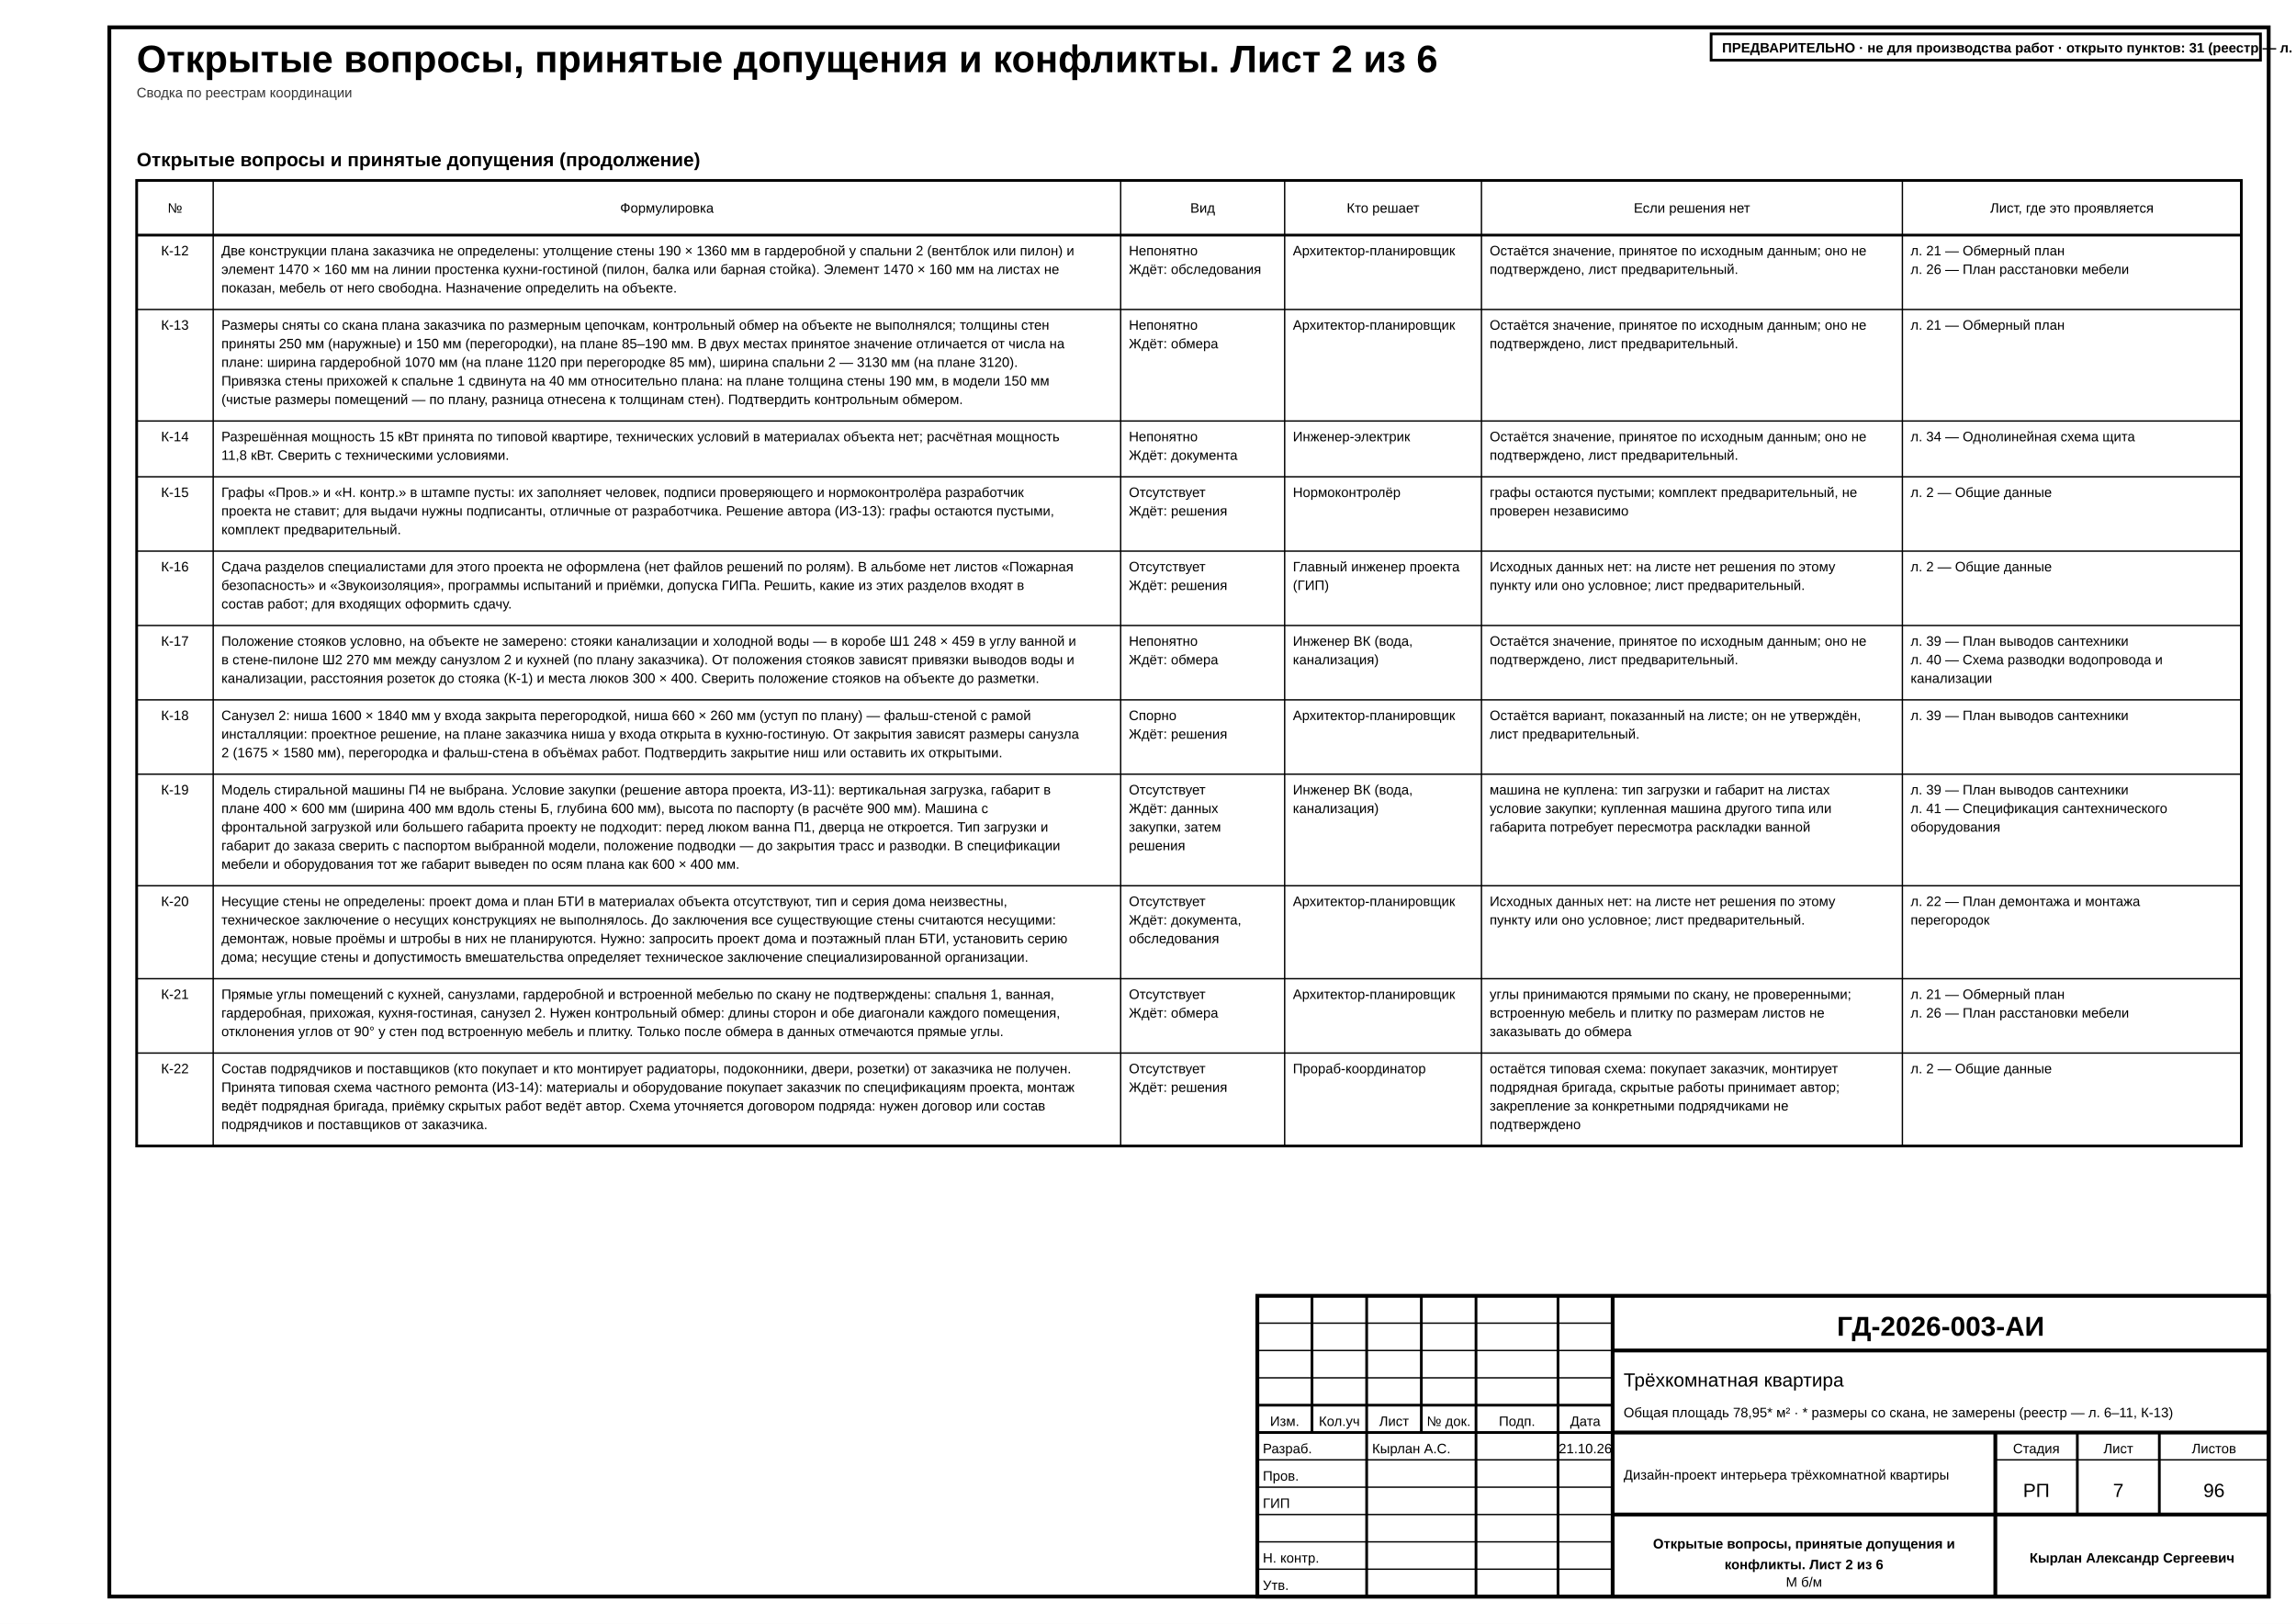
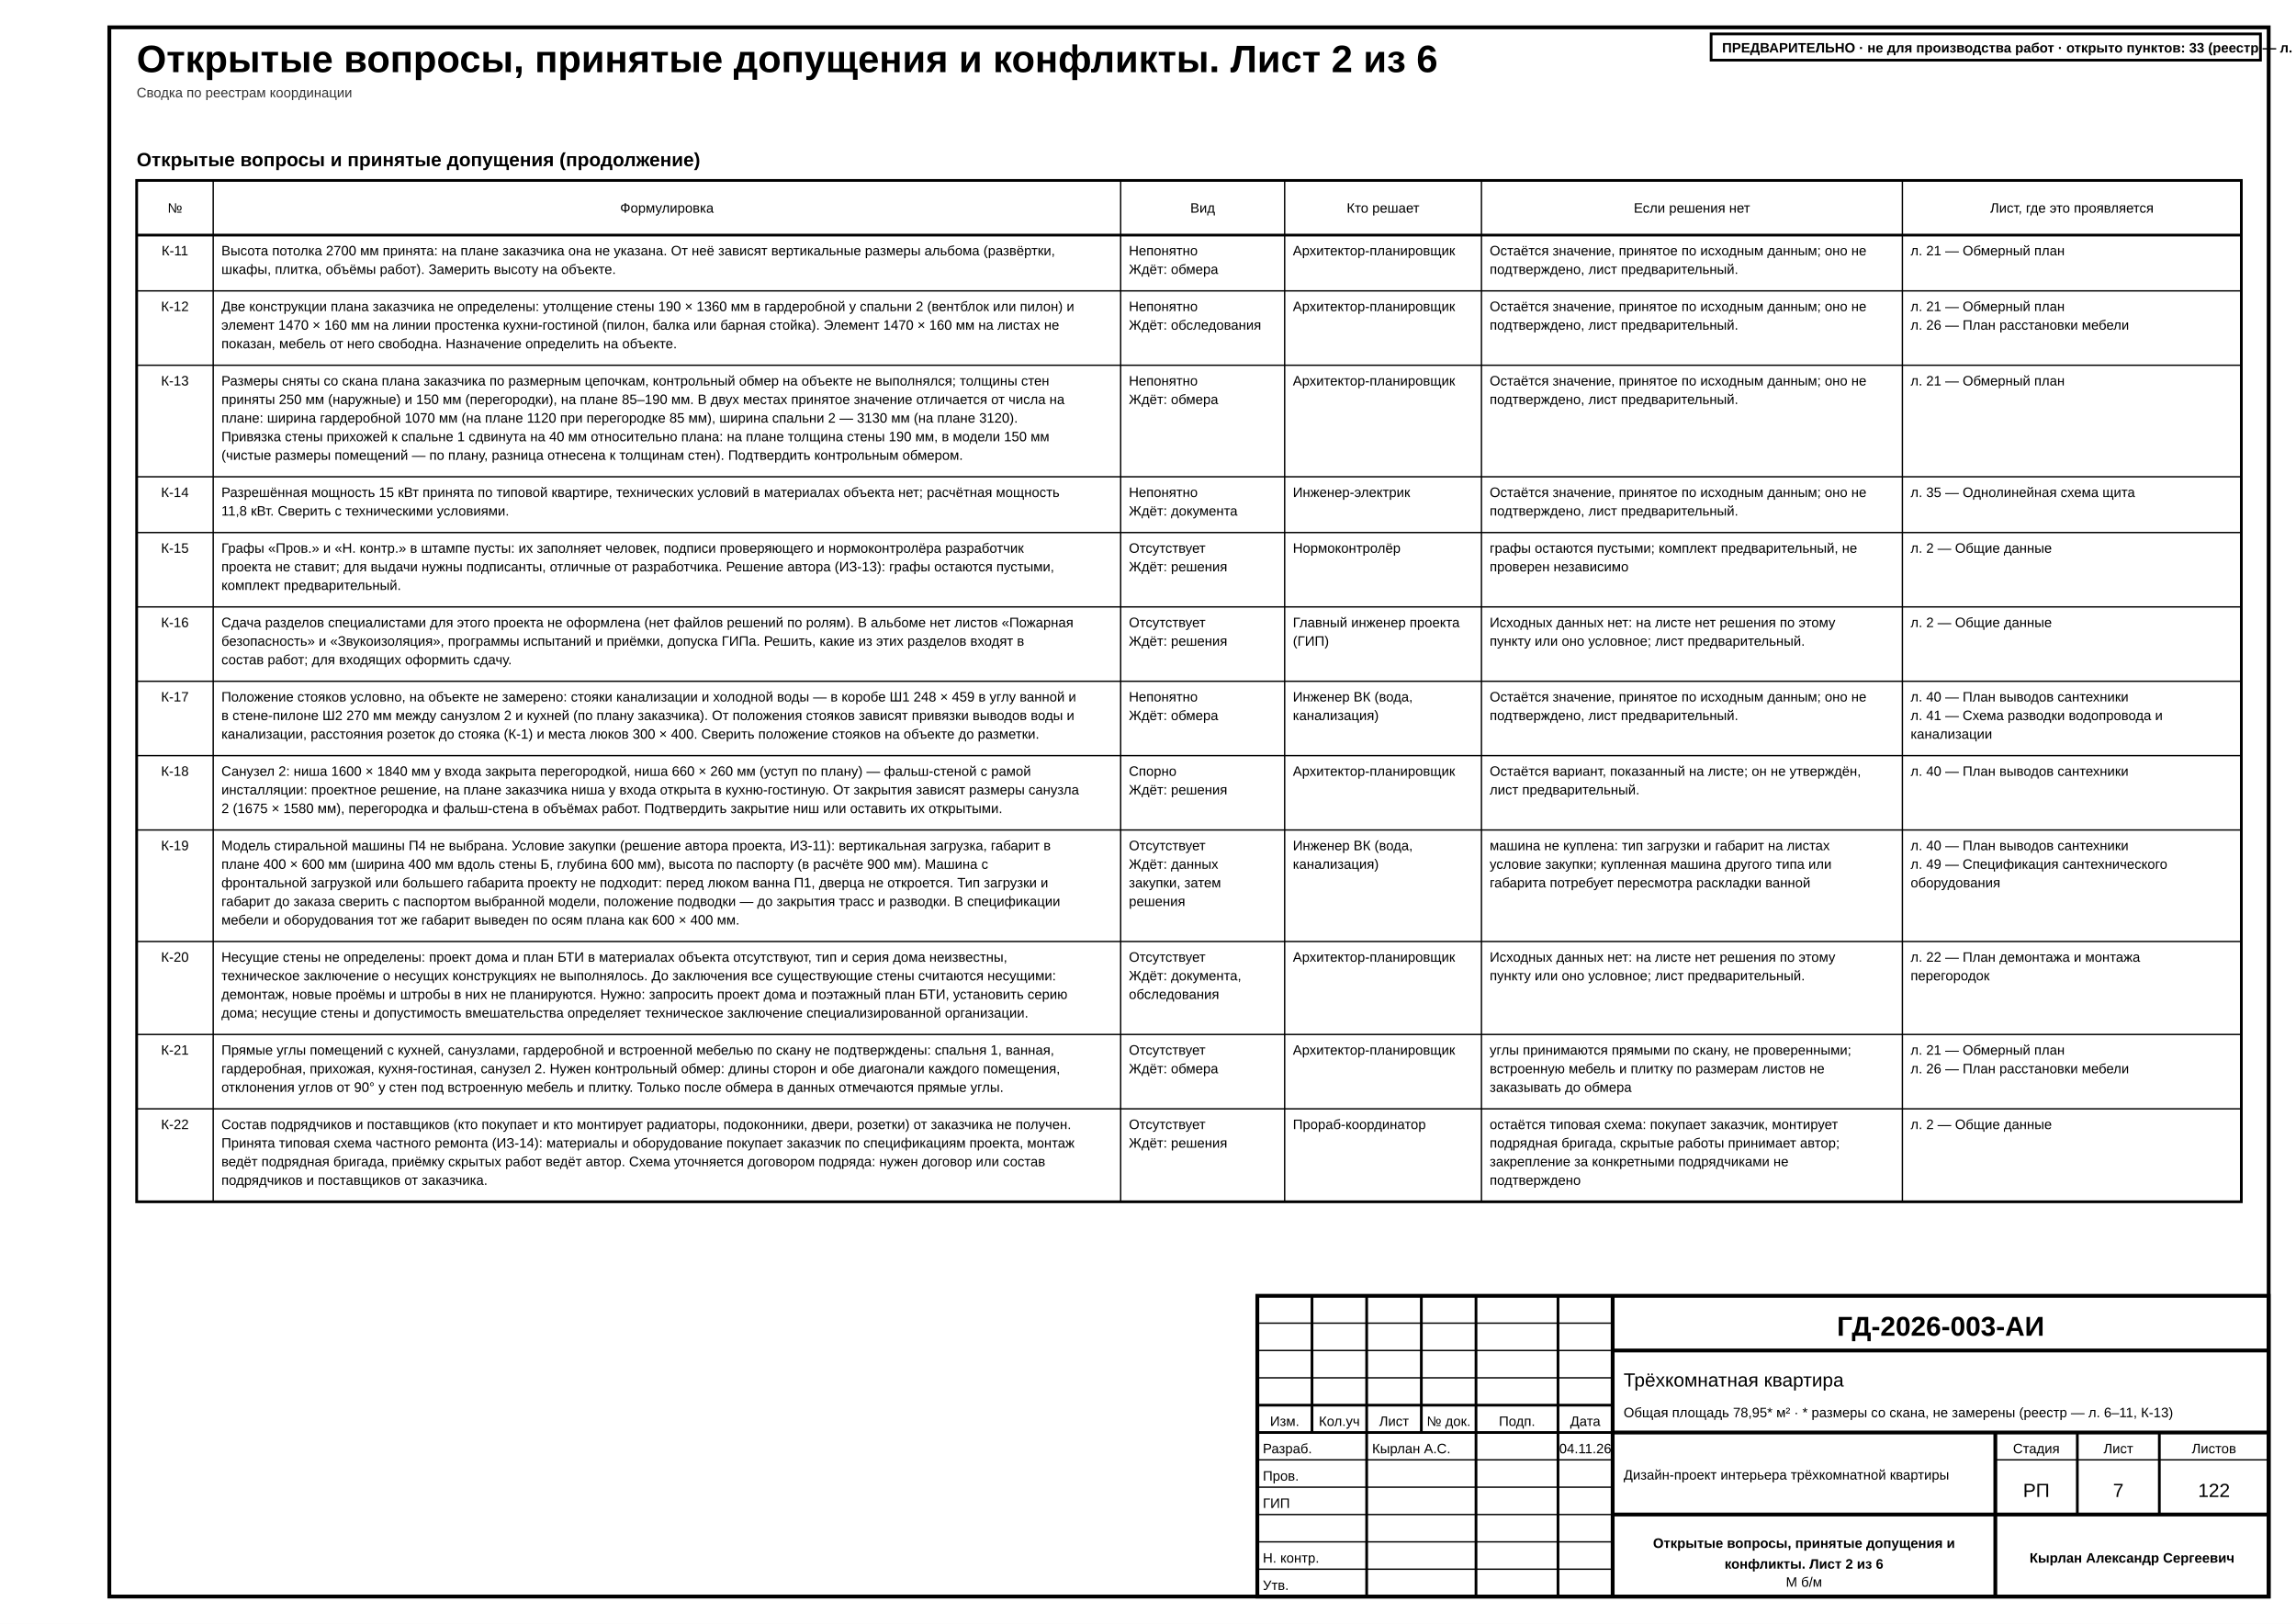
- <svg xmlns="http://www.w3.org/2000/svg" width="420mm" height="297mm" viewBox="0 0 420 297" font-family="'GOST type A','ISOCPEUR','Arial Narrow',Arial,sans-serif" data-sheet="schedule" data-scale="б/м">
+ <svg xmlns="http://www.w3.org/2000/svg" width="420mm" height="297mm" viewBox="0 0 420 297" font-family="'GOST type A','ISOCPEUR','Arial Narrow',Arial,sans-serif" data-title="Открытые вопросы, принятые допущения и конфликты. Лист 2 из 6" data-sheet="schedule" data-scale="б/м">
  <rect width="420" height="297" fill="#fff" />
  <rect x="20" y="5" width="395" height="287" fill="none" stroke="#000" stroke-width="0.7" />
-   <text x="25" y="13.2" font-size="7" font-weight="700" fill="#000">Открытые вопросы, принятые допущения и конфликты. Лист 2 из 6</text>
+   <g data-el="sheet-title">
+     <text x="25" y="13.2" font-size="7" font-weight="700" fill="#000">Открытые вопросы, принятые допущения и конфликты. Лист 2 из 6</text>
+   </g>
  <text x="25" y="17.8" font-size="2.5" fill="#333">Сводка по реестрам координации</text>
  <g data-el="open-issues" data-plan="fixed" data-plan-declared="6">
    <g data-el="issues-questions">
      <text x="25" y="30.4" font-size="3.5" font-weight="700" fill="#000">Открытые вопросы и принятые допущения (продолжение)</text>
-       <rect x="25" y="33" width="385" height="176.6" fill="none" stroke="#000" stroke-width="0.5" />
+       <rect x="25" y="33" width="385" height="186.8" fill="none" stroke="#000" stroke-width="0.5" />
      <line x1="25" y1="43" x2="410" y2="43" stroke="#000" stroke-width="0.5" />
      <text x="32" y="38.9" font-size="2.5" text-anchor="middle" fill="#000">№</text>
-       <line x1="39" y1="33" x2="39" y2="209.6" stroke="#000" stroke-width="0.25" />
+       <line x1="39" y1="33" x2="39" y2="219.8" stroke="#000" stroke-width="0.25" />
      <text x="122" y="38.9" font-size="2.5" text-anchor="middle" fill="#000">Формулировка</text>
-       <line x1="205" y1="33" x2="205" y2="209.6" stroke="#000" stroke-width="0.25" />
+       <line x1="205" y1="33" x2="205" y2="219.8" stroke="#000" stroke-width="0.25" />
      <text x="220" y="38.9" font-size="2.5" text-anchor="middle" fill="#000">Вид</text>
-       <line x1="235" y1="33" x2="235" y2="209.6" stroke="#000" stroke-width="0.25" />
+       <line x1="235" y1="33" x2="235" y2="219.8" stroke="#000" stroke-width="0.25" />
      <text x="253" y="38.9" font-size="2.5" text-anchor="middle" fill="#000">Кто решает</text>
-       <line x1="271" y1="33" x2="271" y2="209.6" stroke="#000" stroke-width="0.25" />
+       <line x1="271" y1="33" x2="271" y2="219.8" stroke="#000" stroke-width="0.25" />
      <text x="309.5" y="38.9" font-size="2.5" text-anchor="middle" fill="#000">Если решения нет</text>
-       <line x1="348" y1="33" x2="348" y2="209.6" stroke="#000" stroke-width="0.25" />
+       <line x1="348" y1="33" x2="348" y2="219.8" stroke="#000" stroke-width="0.25" />
      <text x="379" y="38.9" font-size="2.5" text-anchor="middle" fill="#000">Лист, где это проявляется</text>
-       <g data-el="issue-row" data-kind="question" data-id="К-12">
-         <text x="32" y="46.7" font-size="2.5" text-anchor="middle" fill="#000">К-12</text>
-         <text x="40.5" y="46.7" font-size="2.5" fill="#000">Две конструкции плана заказчика не определены: утолщение стены 190 × 1360 мм в гардеробной у спальни 2 (вентблок или пилон) и</text>
-         <text x="40.5" y="50.1" font-size="2.5" fill="#000">элемент 1470 × 160 мм на линии простенка кухни-гостиной (пилон, балка или барная стойка). Элемент 1470 × 160 мм на листах не</text>
-         <text x="40.5" y="53.5" font-size="2.5" fill="#000">показан, мебель от него свободна. Назначение определить на объекте.</text>
+       <g data-el="issue-row" data-kind="question" data-id="К-11">
+         <text x="32" y="46.7" font-size="2.5" text-anchor="middle" fill="#000">К-11</text>
+         <text x="40.5" y="46.7" font-size="2.5" fill="#000">Высота потолка 2700 мм принята: на плане заказчика она не указана. От неё зависят вертикальные размеры альбома (развёртки,</text>
+         <text x="40.5" y="50.1" font-size="2.5" fill="#000">шкафы, плитка, объёмы работ). Замерить высоту на объекте.</text>
        <text x="206.5" y="46.7" font-size="2.5" fill="#000">Непонятно</text>
-         <text x="206.5" y="50.1" font-size="2.5" fill="#000">Ждёт: обследования</text>
+         <text x="206.5" y="50.1" font-size="2.5" fill="#000">Ждёт: обмера</text>
        <text x="236.5" y="46.7" font-size="2.5" fill="#000">Архитектор-планировщик</text>
        <text x="272.5" y="46.7" font-size="2.5" fill="#000">Остаётся значение, принятое по исходным данным; оно не</text>
        <text x="272.5" y="50.1" font-size="2.5" fill="#000">подтверждено, лист предварительный.</text>
        <text x="349.5" y="46.7" font-size="2.5" fill="#000">л. 21 — Обмерный план</text>
-         <text x="349.5" y="50.1" font-size="2.5" fill="#000">л. 26 — План расстановки мебели</text>
-       </g>
-       <line x1="25" y1="56.6" x2="410" y2="56.6" stroke="#000" stroke-width="0.25" />
+       </g>
+       <line x1="25" y1="53.2" x2="410" y2="53.2" stroke="#000" stroke-width="0.25" />
+       <g data-el="issue-row" data-kind="question" data-id="К-12">
+         <text x="32" y="56.9" font-size="2.5" text-anchor="middle" fill="#000">К-12</text>
+         <text x="40.5" y="56.9" font-size="2.5" fill="#000">Две конструкции плана заказчика не определены: утолщение стены 190 × 1360 мм в гардеробной у спальни 2 (вентблок или пилон) и</text>
+         <text x="40.5" y="60.3" font-size="2.5" fill="#000">элемент 1470 × 160 мм на линии простенка кухни-гостиной (пилон, балка или барная стойка). Элемент 1470 × 160 мм на листах не</text>
+         <text x="40.5" y="63.7" font-size="2.5" fill="#000">показан, мебель от него свободна. Назначение определить на объекте.</text>
+         <text x="206.5" y="56.9" font-size="2.5" fill="#000">Непонятно</text>
+         <text x="206.5" y="60.3" font-size="2.5" fill="#000">Ждёт: обследования</text>
+         <text x="236.5" y="56.9" font-size="2.5" fill="#000">Архитектор-планировщик</text>
+         <text x="272.5" y="56.9" font-size="2.5" fill="#000">Остаётся значение, принятое по исходным данным; оно не</text>
+         <text x="272.5" y="60.3" font-size="2.5" fill="#000">подтверждено, лист предварительный.</text>
+         <text x="349.5" y="56.9" font-size="2.5" fill="#000">л. 21 — Обмерный план</text>
+         <text x="349.5" y="60.3" font-size="2.5" fill="#000">л. 26 — План расстановки мебели</text>
+       </g>
+       <line x1="25" y1="66.8" x2="410" y2="66.8" stroke="#000" stroke-width="0.25" />
      <g data-el="issue-row" data-kind="question" data-id="К-13">
-         <text x="32" y="60.3" font-size="2.5" text-anchor="middle" fill="#000">К-13</text>
-         <text x="40.5" y="60.3" font-size="2.5" fill="#000">Размеры сняты со скана плана заказчика по размерным цепочкам, контрольный обмер на объекте не выполнялся; толщины стен</text>
-         <text x="40.5" y="63.7" font-size="2.5" fill="#000">приняты 250 мм (наружные) и 150 мм (перегородки), на плане 85–190 мм. В двух местах принятое значение отличается от числа на</text>
-         <text x="40.5" y="67.1" font-size="2.5" fill="#000">плане: ширина гардеробной 1070 мм (на плане 1120 при перегородке 85 мм), ширина спальни 2 — 3130 мм (на плане 3120).</text>
-         <text x="40.5" y="70.5" font-size="2.5" fill="#000">Привязка стены прихожей к спальне 1 сдвинута на 40 мм относительно плана: на плане толщина стены 190 мм, в модели 150 мм</text>
-         <text x="40.5" y="73.9" font-size="2.5" fill="#000">(чистые размеры помещений — по плану, разница отнесена к толщинам стен). Подтвердить контрольным обмером.</text>
-         <text x="206.5" y="60.3" font-size="2.5" fill="#000">Непонятно</text>
-         <text x="206.5" y="63.7" font-size="2.5" fill="#000">Ждёт: обмера</text>
-         <text x="236.5" y="60.3" font-size="2.5" fill="#000">Архитектор-планировщик</text>
-         <text x="272.5" y="60.3" font-size="2.5" fill="#000">Остаётся значение, принятое по исходным данным; оно не</text>
-         <text x="272.5" y="63.7" font-size="2.5" fill="#000">подтверждено, лист предварительный.</text>
-         <text x="349.5" y="60.3" font-size="2.5" fill="#000">л. 21 — Обмерный план</text>
-       </g>
-       <line x1="25" y1="77" x2="410" y2="77" stroke="#000" stroke-width="0.25" />
+         <text x="32" y="70.5" font-size="2.5" text-anchor="middle" fill="#000">К-13</text>
+         <text x="40.5" y="70.5" font-size="2.5" fill="#000">Размеры сняты со скана плана заказчика по размерным цепочкам, контрольный обмер на объекте не выполнялся; толщины стен</text>
+         <text x="40.5" y="73.9" font-size="2.5" fill="#000">приняты 250 мм (наружные) и 150 мм (перегородки), на плане 85–190 мм. В двух местах принятое значение отличается от числа на</text>
+         <text x="40.5" y="77.3" font-size="2.5" fill="#000">плане: ширина гардеробной 1070 мм (на плане 1120 при перегородке 85 мм), ширина спальни 2 — 3130 мм (на плане 3120).</text>
+         <text x="40.5" y="80.7" font-size="2.5" fill="#000">Привязка стены прихожей к спальне 1 сдвинута на 40 мм относительно плана: на плане толщина стены 190 мм, в модели 150 мм</text>
+         <text x="40.5" y="84.1" font-size="2.5" fill="#000">(чистые размеры помещений — по плану, разница отнесена к толщинам стен). Подтвердить контрольным обмером.</text>
+         <text x="206.5" y="70.5" font-size="2.5" fill="#000">Непонятно</text>
+         <text x="206.5" y="73.9" font-size="2.5" fill="#000">Ждёт: обмера</text>
+         <text x="236.5" y="70.5" font-size="2.5" fill="#000">Архитектор-планировщик</text>
+         <text x="272.5" y="70.5" font-size="2.5" fill="#000">Остаётся значение, принятое по исходным данным; оно не</text>
+         <text x="272.5" y="73.9" font-size="2.5" fill="#000">подтверждено, лист предварительный.</text>
+         <text x="349.5" y="70.5" font-size="2.5" fill="#000">л. 21 — Обмерный план</text>
+       </g>
+       <line x1="25" y1="87.2" x2="410" y2="87.2" stroke="#000" stroke-width="0.25" />
      <g data-el="issue-row" data-kind="question" data-id="К-14">
-         <text x="32" y="80.7" font-size="2.5" text-anchor="middle" fill="#000">К-14</text>
-         <text x="40.5" y="80.7" font-size="2.5" fill="#000">Разрешённая мощность 15 кВт принята по типовой квартире, технических условий в материалах объекта нет; расчётная мощность</text>
-         <text x="40.5" y="84.1" font-size="2.5" fill="#000">11,8 кВт. Сверить с техническими условиями.</text>
-         <text x="206.5" y="80.7" font-size="2.5" fill="#000">Непонятно</text>
-         <text x="206.5" y="84.1" font-size="2.5" fill="#000">Ждёт: документа</text>
-         <text x="236.5" y="80.7" font-size="2.5" fill="#000">Инженер-электрик</text>
-         <text x="272.5" y="80.7" font-size="2.5" fill="#000">Остаётся значение, принятое по исходным данным; оно не</text>
-         <text x="272.5" y="84.1" font-size="2.5" fill="#000">подтверждено, лист предварительный.</text>
-         <text x="349.5" y="80.7" font-size="2.5" fill="#000">л. 34 — Однолинейная схема щита</text>
-       </g>
-       <line x1="25" y1="87.2" x2="410" y2="87.2" stroke="#000" stroke-width="0.25" />
+         <text x="32" y="90.9" font-size="2.5" text-anchor="middle" fill="#000">К-14</text>
+         <text x="40.5" y="90.9" font-size="2.5" fill="#000">Разрешённая мощность 15 кВт принята по типовой квартире, технических условий в материалах объекта нет; расчётная мощность</text>
+         <text x="40.5" y="94.3" font-size="2.5" fill="#000">11,8 кВт. Сверить с техническими условиями.</text>
+         <text x="206.5" y="90.9" font-size="2.5" fill="#000">Непонятно</text>
+         <text x="206.5" y="94.3" font-size="2.5" fill="#000">Ждёт: документа</text>
+         <text x="236.5" y="90.9" font-size="2.5" fill="#000">Инженер-электрик</text>
+         <text x="272.5" y="90.9" font-size="2.5" fill="#000">Остаётся значение, принятое по исходным данным; оно не</text>
+         <text x="272.5" y="94.3" font-size="2.5" fill="#000">подтверждено, лист предварительный.</text>
+         <text x="349.5" y="90.9" font-size="2.5" fill="#000">л. 35 — Однолинейная схема щита</text>
+       </g>
+       <line x1="25" y1="97.4" x2="410" y2="97.4" stroke="#000" stroke-width="0.25" />
      <g data-el="issue-row" data-kind="question" data-id="К-15">
-         <text x="32" y="90.9" font-size="2.5" text-anchor="middle" fill="#000">К-15</text>
-         <text x="40.5" y="90.9" font-size="2.5" fill="#000">Графы «Пров.» и «Н. контр.» в штампе пусты: их заполняет человек, подписи проверяющего и нормоконтролёра разработчик</text>
-         <text x="40.5" y="94.3" font-size="2.5" fill="#000">проекта не ставит; для выдачи нужны подписанты, отличные от разработчика. Решение автора (ИЗ-13): графы остаются пустыми,</text>
-         <text x="40.5" y="97.7" font-size="2.5" fill="#000">комплект предварительный.</text>
-         <text x="206.5" y="90.9" font-size="2.5" fill="#000">Отсутствует</text>
-         <text x="206.5" y="94.3" font-size="2.5" fill="#000">Ждёт: решения</text>
-         <text x="236.5" y="90.9" font-size="2.5" fill="#000">Нормоконтролёр</text>
-         <text x="272.5" y="90.9" font-size="2.5" fill="#000">графы остаются пустыми; комплект предварительный, не</text>
-         <text x="272.5" y="94.3" font-size="2.5" fill="#000">проверен независимо</text>
-         <text x="349.5" y="90.9" font-size="2.5" fill="#000">л. 2 — Общие данные</text>
-       </g>
-       <line x1="25" y1="100.8" x2="410" y2="100.8" stroke="#000" stroke-width="0.25" />
+         <text x="32" y="101.1" font-size="2.5" text-anchor="middle" fill="#000">К-15</text>
+         <text x="40.5" y="101.1" font-size="2.5" fill="#000">Графы «Пров.» и «Н. контр.» в штампе пусты: их заполняет человек, подписи проверяющего и нормоконтролёра разработчик</text>
+         <text x="40.5" y="104.5" font-size="2.5" fill="#000">проекта не ставит; для выдачи нужны подписанты, отличные от разработчика. Решение автора (ИЗ-13): графы остаются пустыми,</text>
+         <text x="40.5" y="107.9" font-size="2.5" fill="#000">комплект предварительный.</text>
+         <text x="206.5" y="101.1" font-size="2.5" fill="#000">Отсутствует</text>
+         <text x="206.5" y="104.5" font-size="2.5" fill="#000">Ждёт: решения</text>
+         <text x="236.5" y="101.1" font-size="2.5" fill="#000">Нормоконтролёр</text>
+         <text x="272.5" y="101.1" font-size="2.5" fill="#000">графы остаются пустыми; комплект предварительный, не</text>
+         <text x="272.5" y="104.5" font-size="2.5" fill="#000">проверен независимо</text>
+         <text x="349.5" y="101.1" font-size="2.5" fill="#000">л. 2 — Общие данные</text>
+       </g>
+       <line x1="25" y1="111" x2="410" y2="111" stroke="#000" stroke-width="0.25" />
      <g data-el="issue-row" data-kind="question" data-id="К-16">
-         <text x="32" y="104.5" font-size="2.5" text-anchor="middle" fill="#000">К-16</text>
-         <text x="40.5" y="104.5" font-size="2.5" fill="#000">Сдача разделов специалистами для этого проекта не оформлена (нет файлов решений по ролям). В альбоме нет листов «Пожарная</text>
-         <text x="40.5" y="107.9" font-size="2.5" fill="#000">безопасность» и «Звукоизоляция», программы испытаний и приёмки, допуска ГИПа. Решить, какие из этих разделов входят в</text>
-         <text x="40.5" y="111.3" font-size="2.5" fill="#000">состав работ; для входящих оформить сдачу.</text>
-         <text x="206.5" y="104.5" font-size="2.5" fill="#000">Отсутствует</text>
-         <text x="206.5" y="107.9" font-size="2.5" fill="#000">Ждёт: решения</text>
-         <text x="236.5" y="104.5" font-size="2.5" fill="#000">Главный инженер проекта</text>
-         <text x="236.5" y="107.9" font-size="2.5" fill="#000">(ГИП)</text>
-         <text x="272.5" y="104.5" font-size="2.5" fill="#000">Исходных данных нет: на листе нет решения по этому</text>
-         <text x="272.5" y="107.9" font-size="2.5" fill="#000">пункту или оно условное; лист предварительный.</text>
-         <text x="349.5" y="104.5" font-size="2.5" fill="#000">л. 2 — Общие данные</text>
-       </g>
-       <line x1="25" y1="114.4" x2="410" y2="114.4" stroke="#000" stroke-width="0.25" />
+         <text x="32" y="114.7" font-size="2.5" text-anchor="middle" fill="#000">К-16</text>
+         <text x="40.5" y="114.7" font-size="2.5" fill="#000">Сдача разделов специалистами для этого проекта не оформлена (нет файлов решений по ролям). В альбоме нет листов «Пожарная</text>
+         <text x="40.5" y="118.1" font-size="2.5" fill="#000">безопасность» и «Звукоизоляция», программы испытаний и приёмки, допуска ГИПа. Решить, какие из этих разделов входят в</text>
+         <text x="40.5" y="121.5" font-size="2.5" fill="#000">состав работ; для входящих оформить сдачу.</text>
+         <text x="206.5" y="114.7" font-size="2.5" fill="#000">Отсутствует</text>
+         <text x="206.5" y="118.1" font-size="2.5" fill="#000">Ждёт: решения</text>
+         <text x="236.5" y="114.7" font-size="2.5" fill="#000">Главный инженер проекта</text>
+         <text x="236.5" y="118.1" font-size="2.5" fill="#000">(ГИП)</text>
+         <text x="272.5" y="114.7" font-size="2.5" fill="#000">Исходных данных нет: на листе нет решения по этому</text>
+         <text x="272.5" y="118.1" font-size="2.5" fill="#000">пункту или оно условное; лист предварительный.</text>
+         <text x="349.5" y="114.7" font-size="2.5" fill="#000">л. 2 — Общие данные</text>
+       </g>
+       <line x1="25" y1="124.6" x2="410" y2="124.6" stroke="#000" stroke-width="0.25" />
      <g data-el="issue-row" data-kind="question" data-id="К-17">
-         <text x="32" y="118.1" font-size="2.5" text-anchor="middle" fill="#000">К-17</text>
-         <text x="40.5" y="118.1" font-size="2.5" fill="#000">Положение стояков условно, на объекте не замерено: стояки канализации и холодной воды — в коробе Ш1 248 × 459 в углу ванной и</text>
-         <text x="40.5" y="121.5" font-size="2.5" fill="#000">в стене-пилоне Ш2 270 мм между санузлом 2 и кухней (по плану заказчика). От положения стояков зависят привязки выводов воды и</text>
-         <text x="40.5" y="124.9" font-size="2.5" fill="#000">канализации, расстояния розеток до стояка (К-1) и места люков 300 × 400. Сверить положение стояков на объекте до разметки.</text>
-         <text x="206.5" y="118.1" font-size="2.5" fill="#000">Непонятно</text>
-         <text x="206.5" y="121.5" font-size="2.5" fill="#000">Ждёт: обмера</text>
-         <text x="236.5" y="118.1" font-size="2.5" fill="#000">Инженер ВК (вода,</text>
-         <text x="236.5" y="121.5" font-size="2.5" fill="#000">канализация)</text>
-         <text x="272.5" y="118.1" font-size="2.5" fill="#000">Остаётся значение, принятое по исходным данным; оно не</text>
-         <text x="272.5" y="121.5" font-size="2.5" fill="#000">подтверждено, лист предварительный.</text>
-         <text x="349.5" y="118.1" font-size="2.5" fill="#000">л. 39 — План выводов сантехники</text>
-         <text x="349.5" y="121.5" font-size="2.5" fill="#000">л. 40 — Схема разводки водопровода и</text>
-         <text x="349.5" y="124.9" font-size="2.5" fill="#000">канализации</text>
-       </g>
-       <line x1="25" y1="128" x2="410" y2="128" stroke="#000" stroke-width="0.25" />
+         <text x="32" y="128.3" font-size="2.5" text-anchor="middle" fill="#000">К-17</text>
+         <text x="40.5" y="128.3" font-size="2.5" fill="#000">Положение стояков условно, на объекте не замерено: стояки канализации и холодной воды — в коробе Ш1 248 × 459 в углу ванной и</text>
+         <text x="40.5" y="131.7" font-size="2.5" fill="#000">в стене-пилоне Ш2 270 мм между санузлом 2 и кухней (по плану заказчика). От положения стояков зависят привязки выводов воды и</text>
+         <text x="40.5" y="135.1" font-size="2.5" fill="#000">канализации, расстояния розеток до стояка (К-1) и места люков 300 × 400. Сверить положение стояков на объекте до разметки.</text>
+         <text x="206.5" y="128.3" font-size="2.5" fill="#000">Непонятно</text>
+         <text x="206.5" y="131.7" font-size="2.5" fill="#000">Ждёт: обмера</text>
+         <text x="236.5" y="128.3" font-size="2.5" fill="#000">Инженер ВК (вода,</text>
+         <text x="236.5" y="131.7" font-size="2.5" fill="#000">канализация)</text>
+         <text x="272.5" y="128.3" font-size="2.5" fill="#000">Остаётся значение, принятое по исходным данным; оно не</text>
+         <text x="272.5" y="131.7" font-size="2.5" fill="#000">подтверждено, лист предварительный.</text>
+         <text x="349.5" y="128.3" font-size="2.5" fill="#000">л. 40 — План выводов сантехники</text>
+         <text x="349.5" y="131.7" font-size="2.5" fill="#000">л. 41 — Схема разводки водопровода и</text>
+         <text x="349.5" y="135.1" font-size="2.5" fill="#000">канализации</text>
+       </g>
+       <line x1="25" y1="138.2" x2="410" y2="138.2" stroke="#000" stroke-width="0.25" />
      <g data-el="issue-row" data-kind="question" data-id="К-18">
-         <text x="32" y="131.7" font-size="2.5" text-anchor="middle" fill="#000">К-18</text>
-         <text x="40.5" y="131.7" font-size="2.5" fill="#000">Санузел 2: ниша 1600 × 1840 мм у входа закрыта перегородкой, ниша 660 × 260 мм (уступ по плану) — фальш-стеной с рамой</text>
-         <text x="40.5" y="135.1" font-size="2.5" fill="#000">инсталляции: проектное решение, на плане заказчика ниша у входа открыта в кухню-гостиную. От закрытия зависят размеры санузла</text>
-         <text x="40.5" y="138.5" font-size="2.5" fill="#000">2 (1675 × 1580 мм), перегородка и фальш-стена в объёмах работ. Подтвердить закрытие ниш или оставить их открытыми.</text>
-         <text x="206.5" y="131.7" font-size="2.5" fill="#000">Спорно</text>
-         <text x="206.5" y="135.1" font-size="2.5" fill="#000">Ждёт: решения</text>
-         <text x="236.5" y="131.7" font-size="2.5" fill="#000">Архитектор-планировщик</text>
-         <text x="272.5" y="131.7" font-size="2.5" fill="#000">Остаётся вариант, показанный на листе; он не утверждён,</text>
-         <text x="272.5" y="135.1" font-size="2.5" fill="#000">лист предварительный.</text>
-         <text x="349.5" y="131.7" font-size="2.5" fill="#000">л. 39 — План выводов сантехники</text>
-       </g>
-       <line x1="25" y1="141.6" x2="410" y2="141.6" stroke="#000" stroke-width="0.25" />
+         <text x="32" y="141.9" font-size="2.5" text-anchor="middle" fill="#000">К-18</text>
+         <text x="40.5" y="141.9" font-size="2.5" fill="#000">Санузел 2: ниша 1600 × 1840 мм у входа закрыта перегородкой, ниша 660 × 260 мм (уступ по плану) — фальш-стеной с рамой</text>
+         <text x="40.5" y="145.3" font-size="2.5" fill="#000">инсталляции: проектное решение, на плане заказчика ниша у входа открыта в кухню-гостиную. От закрытия зависят размеры санузла</text>
+         <text x="40.5" y="148.7" font-size="2.5" fill="#000">2 (1675 × 1580 мм), перегородка и фальш-стена в объёмах работ. Подтвердить закрытие ниш или оставить их открытыми.</text>
+         <text x="206.5" y="141.9" font-size="2.5" fill="#000">Спорно</text>
+         <text x="206.5" y="145.3" font-size="2.5" fill="#000">Ждёт: решения</text>
+         <text x="236.5" y="141.9" font-size="2.5" fill="#000">Архитектор-планировщик</text>
+         <text x="272.5" y="141.9" font-size="2.5" fill="#000">Остаётся вариант, показанный на листе; он не утверждён,</text>
+         <text x="272.5" y="145.3" font-size="2.5" fill="#000">лист предварительный.</text>
+         <text x="349.5" y="141.9" font-size="2.5" fill="#000">л. 40 — План выводов сантехники</text>
+       </g>
+       <line x1="25" y1="151.8" x2="410" y2="151.8" stroke="#000" stroke-width="0.25" />
      <g data-el="issue-row" data-kind="question" data-id="К-19">
-         <text x="32" y="145.3" font-size="2.5" text-anchor="middle" fill="#000">К-19</text>
-         <text x="40.5" y="145.3" font-size="2.5" fill="#000">Модель стиральной машины П4 не выбрана. Условие закупки (решение автора проекта, ИЗ-11): вертикальная загрузка, габарит в</text>
-         <text x="40.5" y="148.7" font-size="2.5" fill="#000">плане 400 × 600 мм (ширина 400 мм вдоль стены Б, глубина 600 мм), высота по паспорту (в расчёте 900 мм). Машина с</text>
-         <text x="40.5" y="152.1" font-size="2.5" fill="#000">фронтальной загрузкой или большего габарита проекту не подходит: перед люком ванна П1, дверца не откроется. Тип загрузки и</text>
-         <text x="40.5" y="155.5" font-size="2.5" fill="#000">габарит до заказа сверить с паспортом выбранной модели, положение подводки — до закрытия трасс и разводки. В спецификации</text>
-         <text x="40.5" y="158.9" font-size="2.5" fill="#000">мебели и оборудования тот же габарит выведен по осям плана как 600 × 400 мм.</text>
-         <text x="206.5" y="145.3" font-size="2.5" fill="#000">Отсутствует</text>
-         <text x="206.5" y="148.7" font-size="2.5" fill="#000">Ждёт: данных</text>
-         <text x="206.5" y="152.1" font-size="2.5" fill="#000">закупки, затем</text>
-         <text x="206.5" y="155.5" font-size="2.5" fill="#000">решения</text>
-         <text x="236.5" y="145.3" font-size="2.5" fill="#000">Инженер ВК (вода,</text>
-         <text x="236.5" y="148.7" font-size="2.5" fill="#000">канализация)</text>
-         <text x="272.5" y="145.3" font-size="2.5" fill="#000">машина не куплена: тип загрузки и габарит на листах</text>
-         <text x="272.5" y="148.7" font-size="2.5" fill="#000">условие закупки; купленная машина другого типа или</text>
-         <text x="272.5" y="152.1" font-size="2.5" fill="#000">габарита потребует пересмотра раскладки ванной</text>
-         <text x="349.5" y="145.3" font-size="2.5" fill="#000">л. 39 — План выводов сантехники</text>
-         <text x="349.5" y="148.7" font-size="2.5" fill="#000">л. 41 — Спецификация сантехнического</text>
-         <text x="349.5" y="152.1" font-size="2.5" fill="#000">оборудования</text>
-       </g>
-       <line x1="25" y1="162" x2="410" y2="162" stroke="#000" stroke-width="0.25" />
+         <text x="32" y="155.5" font-size="2.5" text-anchor="middle" fill="#000">К-19</text>
+         <text x="40.5" y="155.5" font-size="2.5" fill="#000">Модель стиральной машины П4 не выбрана. Условие закупки (решение автора проекта, ИЗ-11): вертикальная загрузка, габарит в</text>
+         <text x="40.5" y="158.9" font-size="2.5" fill="#000">плане 400 × 600 мм (ширина 400 мм вдоль стены Б, глубина 600 мм), высота по паспорту (в расчёте 900 мм). Машина с</text>
+         <text x="40.5" y="162.3" font-size="2.5" fill="#000">фронтальной загрузкой или большего габарита проекту не подходит: перед люком ванна П1, дверца не откроется. Тип загрузки и</text>
+         <text x="40.5" y="165.7" font-size="2.5" fill="#000">габарит до заказа сверить с паспортом выбранной модели, положение подводки — до закрытия трасс и разводки. В спецификации</text>
+         <text x="40.5" y="169.1" font-size="2.5" fill="#000">мебели и оборудования тот же габарит выведен по осям плана как 600 × 400 мм.</text>
+         <text x="206.5" y="155.5" font-size="2.5" fill="#000">Отсутствует</text>
+         <text x="206.5" y="158.9" font-size="2.5" fill="#000">Ждёт: данных</text>
+         <text x="206.5" y="162.3" font-size="2.5" fill="#000">закупки, затем</text>
+         <text x="206.5" y="165.7" font-size="2.5" fill="#000">решения</text>
+         <text x="236.5" y="155.5" font-size="2.5" fill="#000">Инженер ВК (вода,</text>
+         <text x="236.5" y="158.9" font-size="2.5" fill="#000">канализация)</text>
+         <text x="272.5" y="155.5" font-size="2.5" fill="#000">машина не куплена: тип загрузки и габарит на листах</text>
+         <text x="272.5" y="158.9" font-size="2.5" fill="#000">условие закупки; купленная машина другого типа или</text>
+         <text x="272.5" y="162.3" font-size="2.5" fill="#000">габарита потребует пересмотра раскладки ванной</text>
+         <text x="349.5" y="155.5" font-size="2.5" fill="#000">л. 40 — План выводов сантехники</text>
+         <text x="349.5" y="158.9" font-size="2.5" fill="#000">л. 49 — Спецификация сантехнического</text>
+         <text x="349.5" y="162.3" font-size="2.5" fill="#000">оборудования</text>
+       </g>
+       <line x1="25" y1="172.2" x2="410" y2="172.2" stroke="#000" stroke-width="0.25" />
      <g data-el="issue-row" data-kind="question" data-id="К-20">
-         <text x="32" y="165.7" font-size="2.5" text-anchor="middle" fill="#000">К-20</text>
-         <text x="40.5" y="165.7" font-size="2.5" fill="#000">Несущие стены не определены: проект дома и план БТИ в материалах объекта отсутствуют, тип и серия дома неизвестны,</text>
-         <text x="40.5" y="169.1" font-size="2.5" fill="#000">техническое заключение о несущих конструкциях не выполнялось. До заключения все существующие стены считаются несущими:</text>
-         <text x="40.5" y="172.5" font-size="2.5" fill="#000">демонтаж, новые проёмы и штробы в них не планируются. Нужно: запросить проект дома и поэтажный план БТИ, установить серию</text>
-         <text x="40.5" y="175.9" font-size="2.5" fill="#000">дома; несущие стены и допустимость вмешательства определяет техническое заключение специализированной организации.</text>
-         <text x="206.5" y="165.7" font-size="2.5" fill="#000">Отсутствует</text>
-         <text x="206.5" y="169.1" font-size="2.5" fill="#000">Ждёт: документа,</text>
-         <text x="206.5" y="172.5" font-size="2.5" fill="#000">обследования</text>
-         <text x="236.5" y="165.7" font-size="2.5" fill="#000">Архитектор-планировщик</text>
-         <text x="272.5" y="165.7" font-size="2.5" fill="#000">Исходных данных нет: на листе нет решения по этому</text>
-         <text x="272.5" y="169.1" font-size="2.5" fill="#000">пункту или оно условное; лист предварительный.</text>
-         <text x="349.5" y="165.7" font-size="2.5" fill="#000">л. 22 — План демонтажа и монтажа</text>
-         <text x="349.5" y="169.1" font-size="2.5" fill="#000">перегородок</text>
-       </g>
-       <line x1="25" y1="179" x2="410" y2="179" stroke="#000" stroke-width="0.25" />
+         <text x="32" y="175.9" font-size="2.5" text-anchor="middle" fill="#000">К-20</text>
+         <text x="40.5" y="175.9" font-size="2.5" fill="#000">Несущие стены не определены: проект дома и план БТИ в материалах объекта отсутствуют, тип и серия дома неизвестны,</text>
+         <text x="40.5" y="179.3" font-size="2.5" fill="#000">техническое заключение о несущих конструкциях не выполнялось. До заключения все существующие стены считаются несущими:</text>
+         <text x="40.5" y="182.7" font-size="2.5" fill="#000">демонтаж, новые проёмы и штробы в них не планируются. Нужно: запросить проект дома и поэтажный план БТИ, установить серию</text>
+         <text x="40.5" y="186.1" font-size="2.5" fill="#000">дома; несущие стены и допустимость вмешательства определяет техническое заключение специализированной организации.</text>
+         <text x="206.5" y="175.9" font-size="2.5" fill="#000">Отсутствует</text>
+         <text x="206.5" y="179.3" font-size="2.5" fill="#000">Ждёт: документа,</text>
+         <text x="206.5" y="182.7" font-size="2.5" fill="#000">обследования</text>
+         <text x="236.5" y="175.9" font-size="2.5" fill="#000">Архитектор-планировщик</text>
+         <text x="272.5" y="175.9" font-size="2.5" fill="#000">Исходных данных нет: на листе нет решения по этому</text>
+         <text x="272.5" y="179.3" font-size="2.5" fill="#000">пункту или оно условное; лист предварительный.</text>
+         <text x="349.5" y="175.9" font-size="2.5" fill="#000">л. 22 — План демонтажа и монтажа</text>
+         <text x="349.5" y="179.3" font-size="2.5" fill="#000">перегородок</text>
+       </g>
+       <line x1="25" y1="189.2" x2="410" y2="189.2" stroke="#000" stroke-width="0.25" />
      <g data-el="issue-row" data-kind="question" data-id="К-21">
-         <text x="32" y="182.7" font-size="2.5" text-anchor="middle" fill="#000">К-21</text>
-         <text x="40.5" y="182.7" font-size="2.5" fill="#000">Прямые углы помещений с кухней, санузлами, гардеробной и встроенной мебелью по скану не подтверждены: спальня 1, ванная,</text>
-         <text x="40.5" y="186.1" font-size="2.5" fill="#000">гардеробная, прихожая, кухня-гостиная, санузел 2. Нужен контрольный обмер: длины сторон и обе диагонали каждого помещения,</text>
-         <text x="40.5" y="189.5" font-size="2.5" fill="#000">отклонения углов от 90° у стен под встроенную мебель и плитку. Только после обмера в данных отмечаются прямые углы.</text>
-         <text x="206.5" y="182.7" font-size="2.5" fill="#000">Отсутствует</text>
-         <text x="206.5" y="186.1" font-size="2.5" fill="#000">Ждёт: обмера</text>
-         <text x="236.5" y="182.7" font-size="2.5" fill="#000">Архитектор-планировщик</text>
-         <text x="272.5" y="182.7" font-size="2.5" fill="#000">углы принимаются прямыми по скану, не проверенными;</text>
-         <text x="272.5" y="186.1" font-size="2.5" fill="#000">встроенную мебель и плитку по размерам листов не</text>
-         <text x="272.5" y="189.5" font-size="2.5" fill="#000">заказывать до обмера</text>
-         <text x="349.5" y="182.7" font-size="2.5" fill="#000">л. 21 — Обмерный план</text>
-         <text x="349.5" y="186.1" font-size="2.5" fill="#000">л. 26 — План расстановки мебели</text>
-       </g>
-       <line x1="25" y1="192.6" x2="410" y2="192.6" stroke="#000" stroke-width="0.25" />
+         <text x="32" y="192.9" font-size="2.5" text-anchor="middle" fill="#000">К-21</text>
+         <text x="40.5" y="192.9" font-size="2.5" fill="#000">Прямые углы помещений с кухней, санузлами, гардеробной и встроенной мебелью по скану не подтверждены: спальня 1, ванная,</text>
+         <text x="40.5" y="196.3" font-size="2.5" fill="#000">гардеробная, прихожая, кухня-гостиная, санузел 2. Нужен контрольный обмер: длины сторон и обе диагонали каждого помещения,</text>
+         <text x="40.5" y="199.7" font-size="2.5" fill="#000">отклонения углов от 90° у стен под встроенную мебель и плитку. Только после обмера в данных отмечаются прямые углы.</text>
+         <text x="206.5" y="192.9" font-size="2.5" fill="#000">Отсутствует</text>
+         <text x="206.5" y="196.3" font-size="2.5" fill="#000">Ждёт: обмера</text>
+         <text x="236.5" y="192.9" font-size="2.5" fill="#000">Архитектор-планировщик</text>
+         <text x="272.5" y="192.9" font-size="2.5" fill="#000">углы принимаются прямыми по скану, не проверенными;</text>
+         <text x="272.5" y="196.3" font-size="2.5" fill="#000">встроенную мебель и плитку по размерам листов не</text>
+         <text x="272.5" y="199.7" font-size="2.5" fill="#000">заказывать до обмера</text>
+         <text x="349.5" y="192.9" font-size="2.5" fill="#000">л. 21 — Обмерный план</text>
+         <text x="349.5" y="196.3" font-size="2.5" fill="#000">л. 26 — План расстановки мебели</text>
+       </g>
+       <line x1="25" y1="202.8" x2="410" y2="202.8" stroke="#000" stroke-width="0.25" />
      <g data-el="issue-row" data-kind="question" data-id="К-22">
-         <text x="32" y="196.3" font-size="2.5" text-anchor="middle" fill="#000">К-22</text>
-         <text x="40.5" y="196.3" font-size="2.5" fill="#000">Состав подрядчиков и поставщиков (кто покупает и кто монтирует радиаторы, подоконники, двери, розетки) от заказчика не получен.</text>
-         <text x="40.5" y="199.7" font-size="2.5" fill="#000">Принята типовая схема частного ремонта (ИЗ-14): материалы и оборудование покупает заказчик по спецификациям проекта, монтаж</text>
-         <text x="40.5" y="203.1" font-size="2.5" fill="#000">ведёт подрядная бригада, приёмку скрытых работ ведёт автор. Схема уточняется договором подряда: нужен договор или состав</text>
-         <text x="40.5" y="206.5" font-size="2.5" fill="#000">подрядчиков и поставщиков от заказчика.</text>
-         <text x="206.5" y="196.3" font-size="2.5" fill="#000">Отсутствует</text>
-         <text x="206.5" y="199.7" font-size="2.5" fill="#000">Ждёт: решения</text>
-         <text x="236.5" y="196.3" font-size="2.5" fill="#000">Прораб-координатор</text>
-         <text x="272.5" y="196.3" font-size="2.5" fill="#000">остаётся типовая схема: покупает заказчик, монтирует</text>
-         <text x="272.5" y="199.7" font-size="2.5" fill="#000">подрядная бригада, скрытые работы принимает автор;</text>
-         <text x="272.5" y="203.1" font-size="2.5" fill="#000">закрепление за конкретными подрядчиками не</text>
-         <text x="272.5" y="206.5" font-size="2.5" fill="#000">подтверждено</text>
-         <text x="349.5" y="196.3" font-size="2.5" fill="#000">л. 2 — Общие данные</text>
+         <text x="32" y="206.5" font-size="2.5" text-anchor="middle" fill="#000">К-22</text>
+         <text x="40.5" y="206.5" font-size="2.5" fill="#000">Состав подрядчиков и поставщиков (кто покупает и кто монтирует радиаторы, подоконники, двери, розетки) от заказчика не получен.</text>
+         <text x="40.5" y="209.9" font-size="2.5" fill="#000">Принята типовая схема частного ремонта (ИЗ-14): материалы и оборудование покупает заказчик по спецификациям проекта, монтаж</text>
+         <text x="40.5" y="213.3" font-size="2.5" fill="#000">ведёт подрядная бригада, приёмку скрытых работ ведёт автор. Схема уточняется договором подряда: нужен договор или состав</text>
+         <text x="40.5" y="216.7" font-size="2.5" fill="#000">подрядчиков и поставщиков от заказчика.</text>
+         <text x="206.5" y="206.5" font-size="2.5" fill="#000">Отсутствует</text>
+         <text x="206.5" y="209.9" font-size="2.5" fill="#000">Ждёт: решения</text>
+         <text x="236.5" y="206.5" font-size="2.5" fill="#000">Прораб-координатор</text>
+         <text x="272.5" y="206.5" font-size="2.5" fill="#000">остаётся типовая схема: покупает заказчик, монтирует</text>
+         <text x="272.5" y="209.9" font-size="2.5" fill="#000">подрядная бригада, скрытые работы принимает автор;</text>
+         <text x="272.5" y="213.3" font-size="2.5" fill="#000">закрепление за конкретными подрядчиками не</text>
+         <text x="272.5" y="216.7" font-size="2.5" fill="#000">подтверждено</text>
+         <text x="349.5" y="206.5" font-size="2.5" fill="#000">л. 2 — Общие данные</text>
      </g>
    </g>
  </g>
  <g data-el="stamp">
    <rect x="230" y="237" width="185" height="55" fill="none" stroke="#000" stroke-width="0.7" />
    <line x1="230" y1="242" x2="295" y2="242" stroke="#000" stroke-width="0.25" />
    <line x1="230" y1="247" x2="295" y2="247" stroke="#000" stroke-width="0.25" />
    <line x1="230" y1="252" x2="295" y2="252" stroke="#000" stroke-width="0.25" />
    <line x1="230" y1="257" x2="295" y2="257" stroke="#000" stroke-width="0.5" />
    <line x1="230" y1="262" x2="295" y2="262" stroke="#000" stroke-width="0.5" />
    <line x1="230" y1="267" x2="295" y2="267" stroke="#000" stroke-width="0.25" />
    <line x1="230" y1="272" x2="295" y2="272" stroke="#000" stroke-width="0.25" />
    <line x1="230" y1="277" x2="295" y2="277" stroke="#000" stroke-width="0.25" />
    <line x1="230" y1="282" x2="295" y2="282" stroke="#000" stroke-width="0.25" />
    <line x1="230" y1="287" x2="295" y2="287" stroke="#000" stroke-width="0.25" />
    <line x1="240" y1="237" x2="240" y2="262" stroke="#000" stroke-width="0.5" />
    <line x1="250" y1="237" x2="250" y2="262" stroke="#000" stroke-width="0.5" />
    <line x1="260" y1="237" x2="260" y2="262" stroke="#000" stroke-width="0.5" />
    <line x1="270" y1="237" x2="270" y2="262" stroke="#000" stroke-width="0.5" />
    <line x1="285" y1="237" x2="285" y2="262" stroke="#000" stroke-width="0.5" />
    <line x1="250" y1="262" x2="250" y2="292" stroke="#000" stroke-width="0.5" />
    <line x1="270" y1="262" x2="270" y2="292" stroke="#000" stroke-width="0.5" />
    <line x1="285" y1="262" x2="285" y2="292" stroke="#000" stroke-width="0.5" />
    <line x1="295" y1="237" x2="295" y2="292" stroke="#000" stroke-width="0.7" />
-     <text x="235" y="260.8" font-size="2.5" text-anchor="middle" fill="#000">Изм.</text>
-     <text x="245" y="260.8" font-size="2.5" text-anchor="middle" fill="#000">Кол.уч</text>
-     <text x="255" y="260.8" font-size="2.5" text-anchor="middle" fill="#000">Лист</text>
-     <text x="265" y="260.8" font-size="2.5" text-anchor="middle" fill="#000">№ док.</text>
-     <text x="277.5" y="260.8" font-size="2.5" text-anchor="middle" fill="#000">Подп.</text>
-     <text x="290" y="260.8" font-size="2.5" text-anchor="middle" fill="#000">Дата</text>
-     <text x="231" y="265.8" font-size="2.5" fill="#000">Разраб.</text>
-     <text x="251" y="265.8" font-size="2.5" fill="#000">Кырлан А.С.</text>
-     <text x="290" y="265.8" font-size="2.5" text-anchor="middle" textLength="7.98" lengthAdjust="spacingAndGlyphs" fill="#000">21.10.26</text>
-     <text x="231" y="270.8" font-size="2.5" fill="#000">Пров.</text>
-     <text x="231" y="275.8" font-size="2.5" fill="#000">ГИП</text>
-     <text x="231" y="285.8" font-size="2.5" fill="#000">Н. контр.</text>
-     <text x="231" y="290.8" font-size="2.5" fill="#000">Утв.</text>
-     <text x="355" y="244.3" font-size="5" text-anchor="middle" font-weight="700" fill="#000">ГД-2026-003-АИ</text>
+     <text x="235" y="260.8" font-size="2.5" text-anchor="middle" data-fit="9" fill="#000">Изм.</text>
+     <text x="245" y="260.8" font-size="2.5" text-anchor="middle" data-fit="9" fill="#000">Кол.уч</text>
+     <text x="255" y="260.8" font-size="2.5" text-anchor="middle" data-fit="9" fill="#000">Лист</text>
+     <text x="265" y="260.8" font-size="2.5" text-anchor="middle" data-fit="9" fill="#000">№ док.</text>
+     <text x="277.5" y="260.8" font-size="2.5" text-anchor="middle" data-fit="14" fill="#000">Подп.</text>
+     <text x="290" y="260.8" font-size="2.5" text-anchor="middle" data-fit="9" fill="#000">Дата</text>
+     <text x="231" y="265.8" font-size="2.5" data-fit="18" fill="#000">Разраб.</text>
+     <text x="251" y="265.8" font-size="2.5" data-fit="18" fill="#000">Кырлан А.С.</text>
+     <text x="290" y="265.8" font-size="2.5" text-anchor="middle" textLength="7.98" lengthAdjust="spacingAndGlyphs" data-fit="8.6" fill="#000">04.11.26</text>
+     <text x="231" y="270.8" font-size="2.5" data-fit="18" fill="#000">Пров.</text>
+     <text x="231" y="275.8" font-size="2.5" data-fit="18" fill="#000">ГИП</text>
+     <text x="231" y="285.8" font-size="2.5" data-fit="18" fill="#000">Н. контр.</text>
+     <text x="231" y="290.8" font-size="2.5" data-fit="18" fill="#000">Утв.</text>
+     <text x="355" y="244.3" font-size="5" text-anchor="middle" font-weight="700" data-fit="116" fill="#000">ГД-2026-003-АИ</text>
    <line x1="295" y1="247" x2="415" y2="247" stroke="#000" stroke-width="0.7" />
-     <text x="297" y="253.6" font-size="3.5" fill="#000">Трёхкомнатная квартира</text>
-     <text x="297" y="259.2" font-size="2.5" fill="#000">Общая площадь 78,95* м² · * размеры со скана, не замерены (реестр — л. 6–11, К-13)</text>
+     <text x="297" y="253.6" font-size="3.5" data-fit="116" fill="#000">Трёхкомнатная квартира</text>
+     <text x="297" y="259.2" font-size="2.5" data-fit="116" fill="#000">Общая площадь 78,95* м² · * размеры со скана, не замерены (реестр — л. 6–11, К-13)</text>
    <line x1="295" y1="262" x2="415" y2="262" stroke="#000" stroke-width="0.7" />
-     <text x="297" y="270.6" font-size="2.5" fill="#000">Дизайн-проект интерьера трёхкомнатной квартиры</text>
+     <text x="297" y="270.6" font-size="2.5" data-fit="66" fill="#000">Дизайн-проект интерьера трёхкомнатной квартиры</text>
    <line x1="365" y1="262" x2="365" y2="292" stroke="#000" stroke-width="0.7" />
    <line x1="365" y1="267" x2="415" y2="267" stroke="#000" stroke-width="0.25" />
    <line x1="380" y1="262" x2="380" y2="277" stroke="#000" stroke-width="0.5" />
    <line x1="395" y1="262" x2="395" y2="277" stroke="#000" stroke-width="0.5" />
-     <text x="372.5" y="265.8" font-size="2.5" text-anchor="middle" fill="#000">Стадия</text>
+     <text x="372.5" y="265.8" font-size="2.5" text-anchor="middle" data-fit="14" fill="#000">Стадия</text>
    <text x="387.5" y="265.8" font-size="2.5" text-anchor="middle" fill="#000">Лист</text>
    <text x="405" y="265.8" font-size="2.5" text-anchor="middle" fill="#000">Листов</text>
    <text x="372.5" y="273.8" font-size="3.5" text-anchor="middle" fill="#000">РП</text>
    <text x="387.5" y="273.8" font-size="3.5" text-anchor="middle" fill="#000">7</text>
-     <text x="405" y="273.8" font-size="3.5" text-anchor="middle" fill="#000">96</text>
+     <text x="405" y="273.8" font-size="3.5" text-anchor="middle" fill="#000">122</text>
    <line x1="295" y1="277" x2="415" y2="277" stroke="#000" stroke-width="0.7" />
-     <text x="330" y="283.2" font-size="2.5" text-anchor="middle" font-weight="700" fill="#000">Открытые вопросы, принятые допущения и</text>
-     <text x="330" y="287" font-size="2.5" text-anchor="middle" font-weight="700" fill="#000">конфликты. Лист 2 из 6</text>
+     <text x="330" y="283.1" font-size="2.5" text-anchor="middle" font-weight="700" data-fit="66" fill="#000">Открытые вопросы, принятые допущения и</text>
+     <text x="330" y="286.9" font-size="2.5" text-anchor="middle" font-weight="700" data-fit="66" fill="#000">конфликты. Лист 2 из 6</text>
    <text x="330" y="290.2" font-size="2.5" text-anchor="middle" fill="#000">М б/м</text>
-     <text x="390" y="285.8" font-size="2.5" text-anchor="middle" font-weight="700" fill="#000">Кырлан Александр Сергеевич</text>
-   </g>
-   <g data-el="release-mark" data-release="preliminary" data-open="31" data-positions="62" data-basis="8">
+     <text x="390" y="285.8" font-size="2.5" text-anchor="middle" font-weight="700" data-fit="47" fill="#000">Кырлан Александр Сергеевич</text>
+   </g>
+   <g data-el="release-mark" data-release="preliminary" data-open="33" data-positions="88" data-basis="9">
    <rect x="313.01" y="6.2" width="100.49" height="4.8" fill="#fff" stroke="#000" stroke-width="0.5" />
-     <text x="315.01" y="9.6" font-size="2.5" font-weight="700" fill="#000">ПРЕДВАРИТЕЛЬНО · не для производства работ · открыто пунктов: 31 (реестр — л. 6–11)</text>
+     <text x="315.01" y="9.6" font-size="2.5" font-weight="700" fill="#000">ПРЕДВАРИТЕЛЬНО · не для производства работ · открыто пунктов: 33 (реестр — л. 6–11)</text>
  </g>
</svg>
